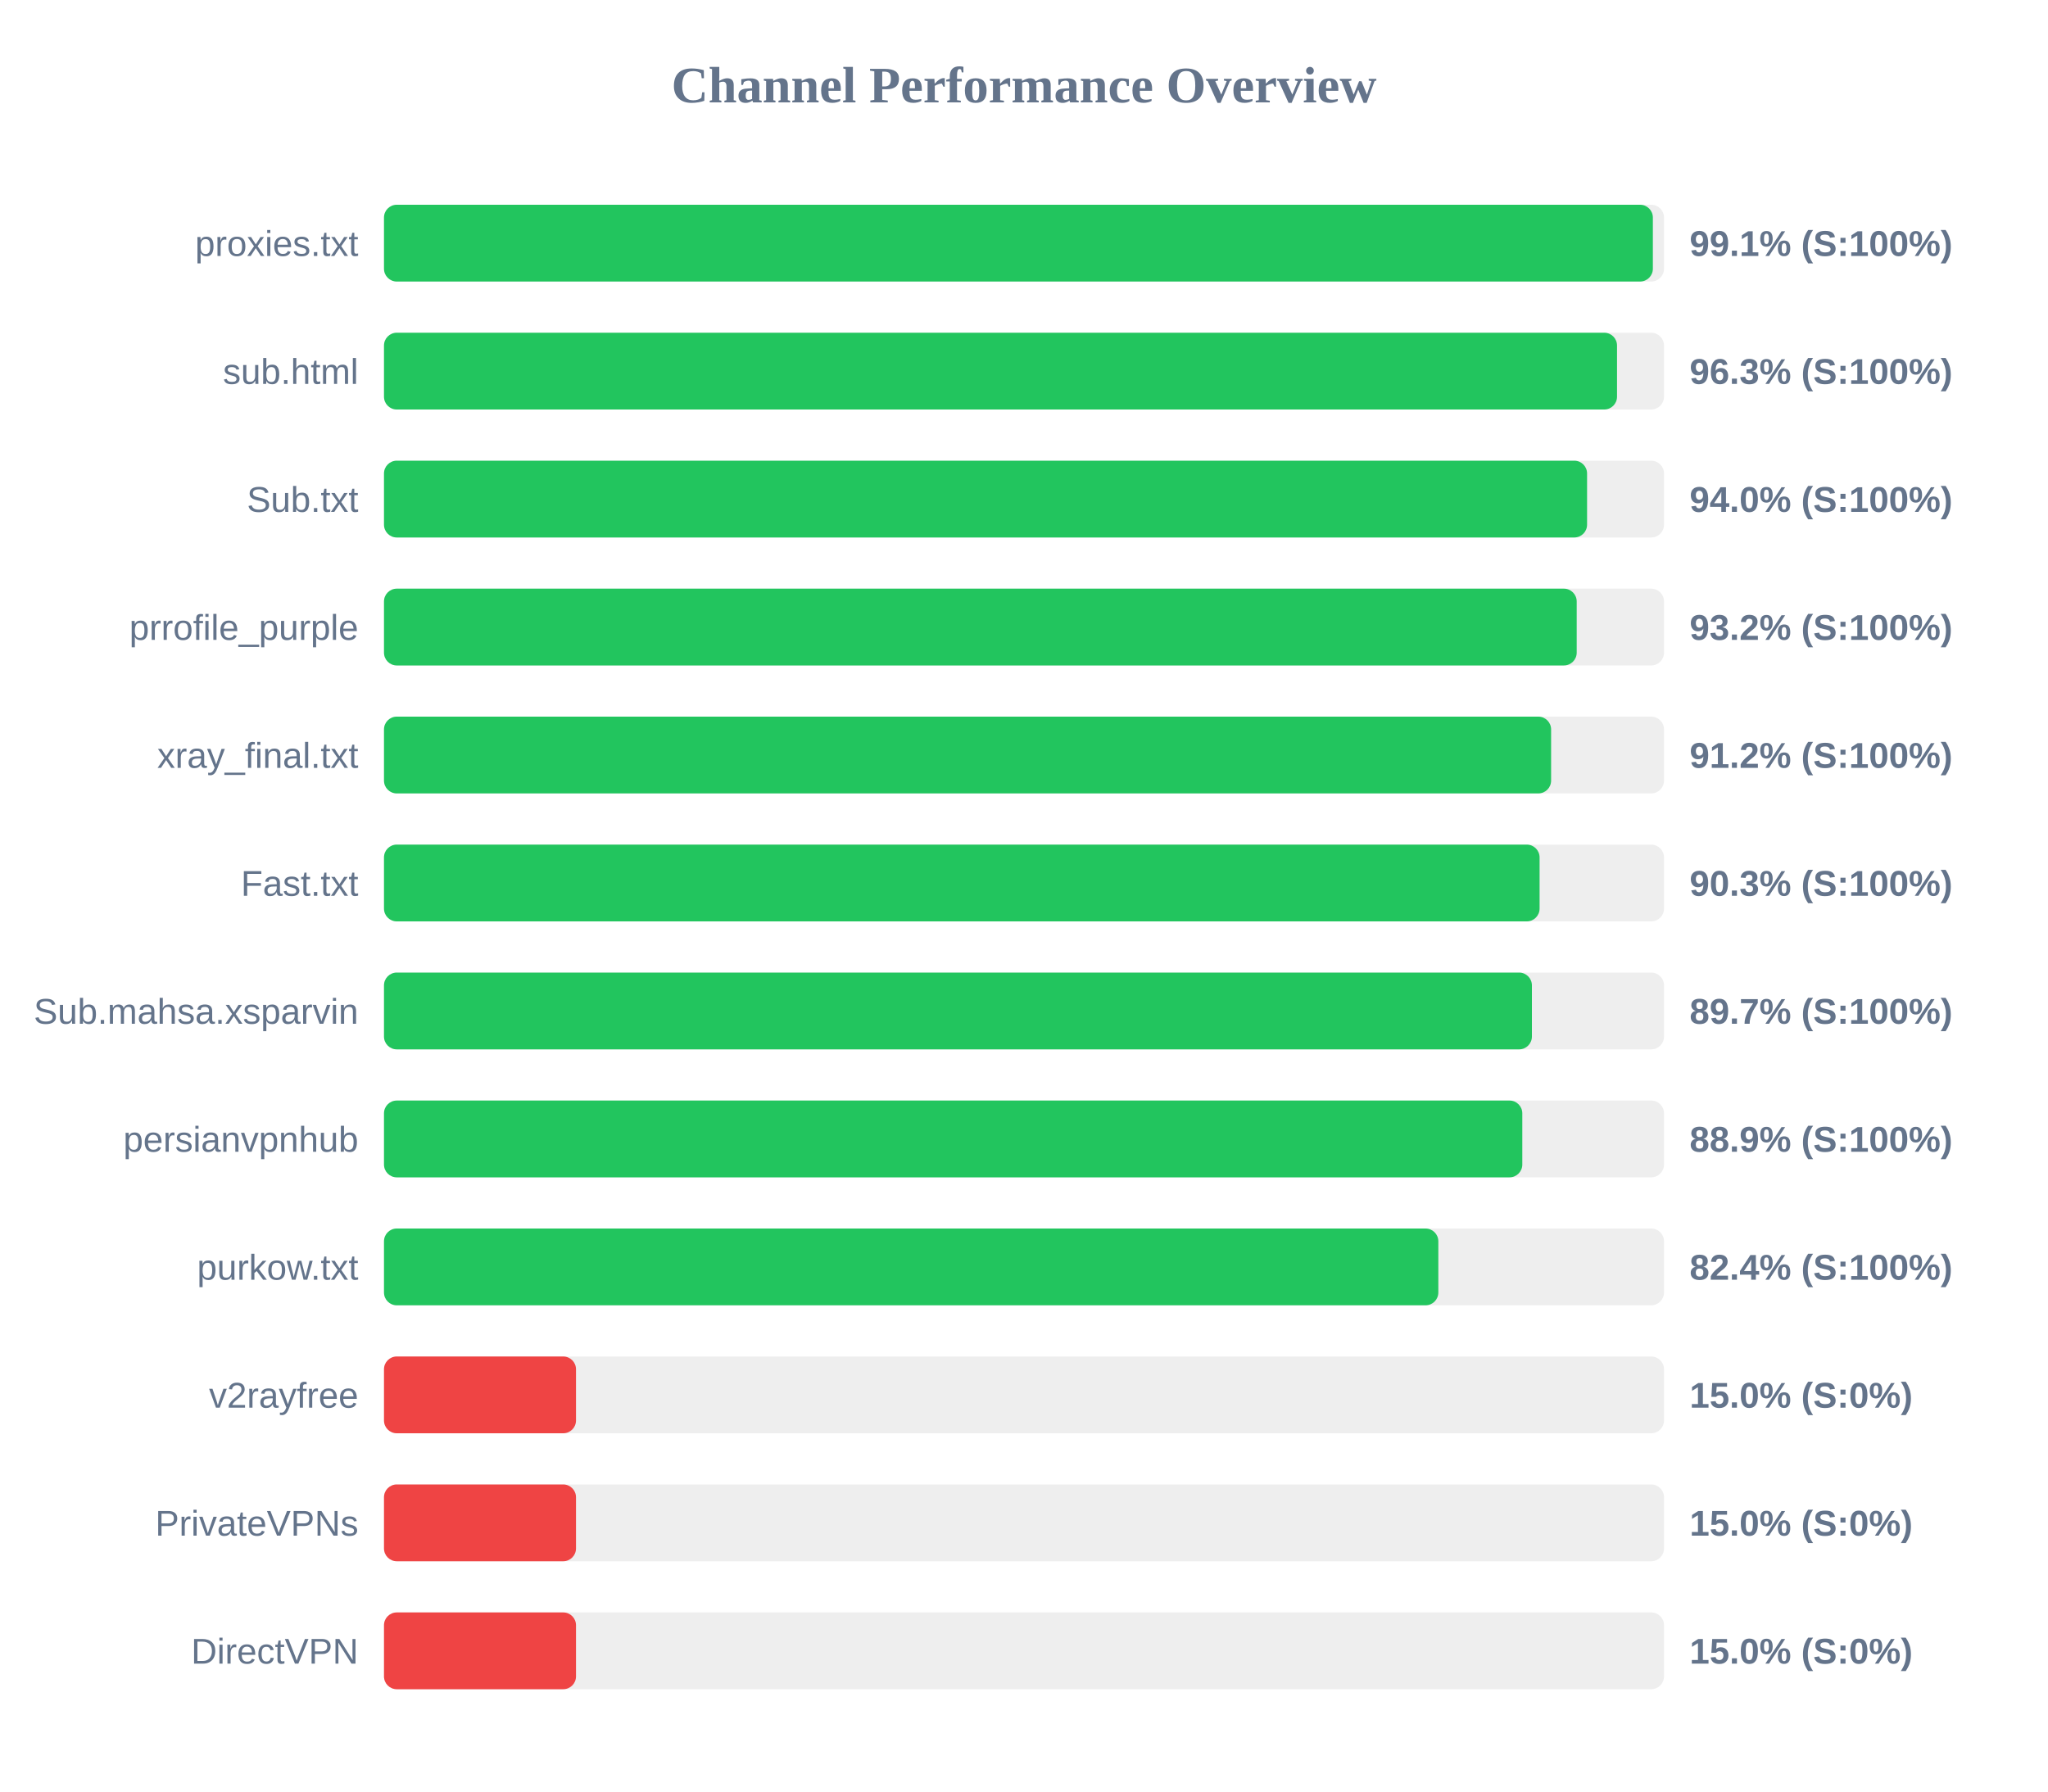
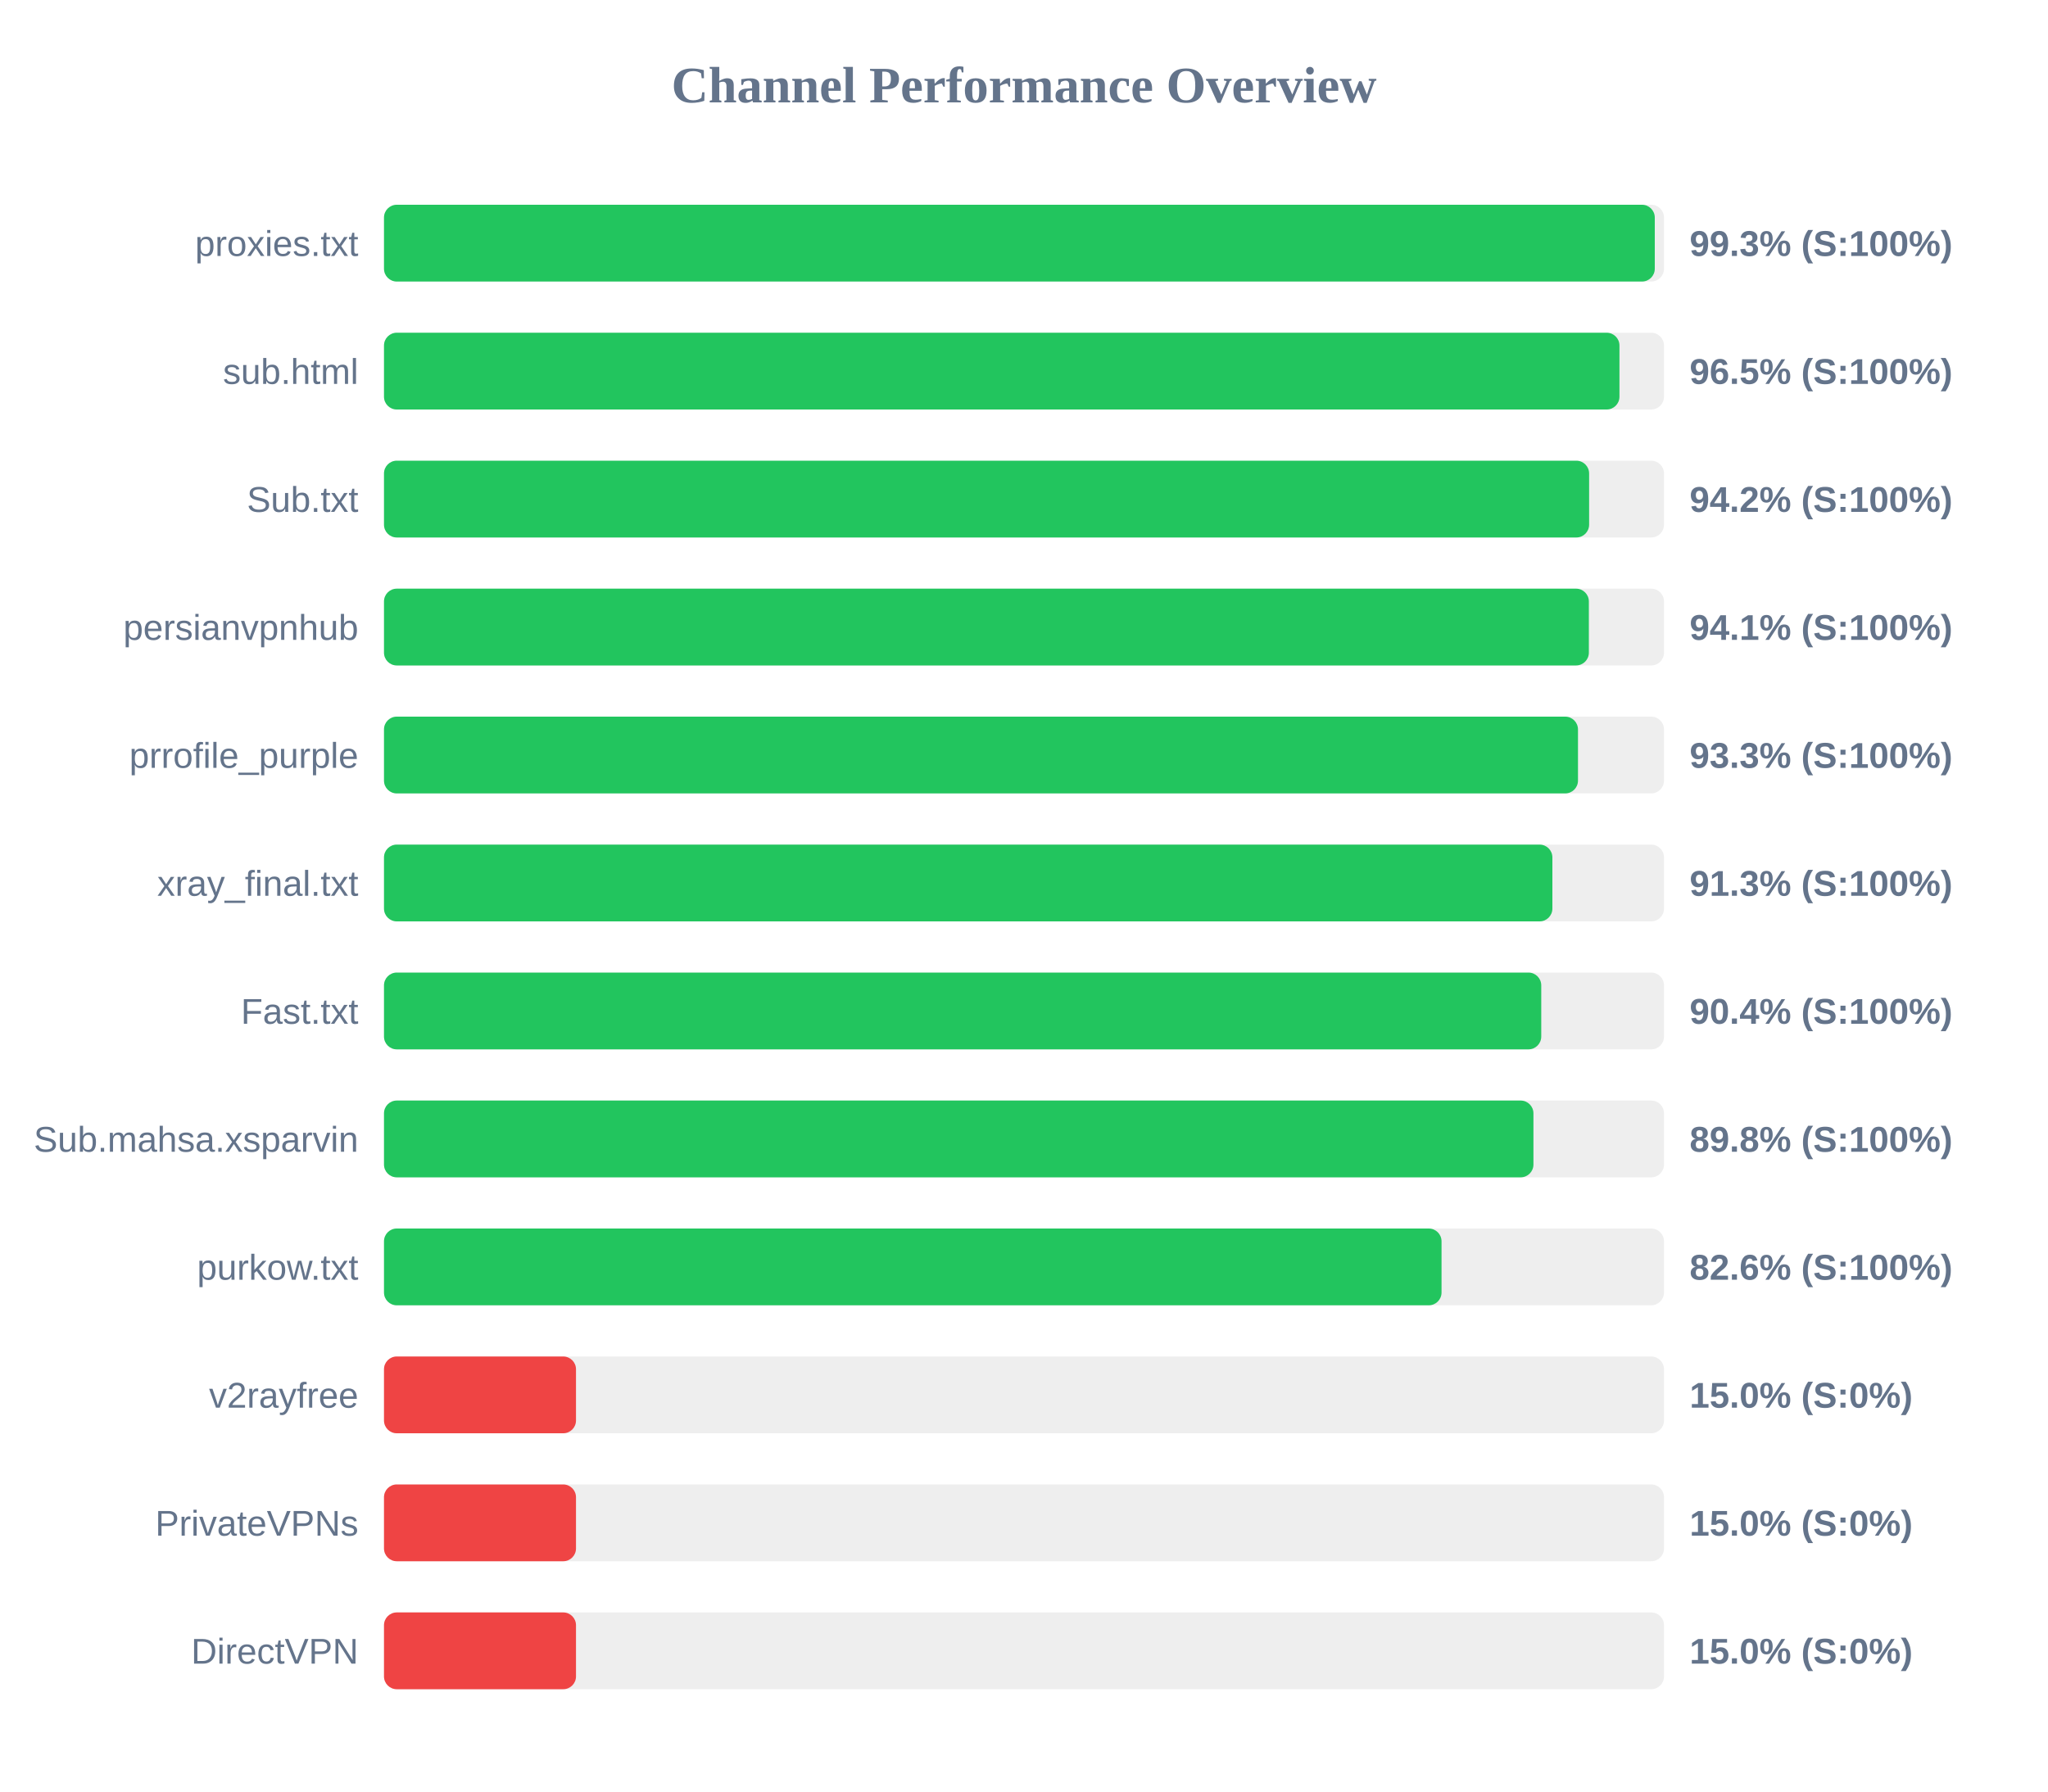
<svg xmlns="http://www.w3.org/2000/svg" width="800" height="700" version="1.1">
  <style>
        .row { font: 14px Arial; fill: #64748b; }
        .score { font: bold 14px Arial; fill: #64748b; }
    </style>
  <text x="400" y="40" text-anchor="middle" font-size="20px" font-weight="bold" fill="#64748b">Channel Performance Overview</text>
  <rect x="150" y="80" width="500" height="30" fill="#eee" rx="5" />
-   <rect x="150" y="80" width="495.65" height="30" fill="#22c55e" rx="5" />
+   <rect x="150" y="80" width="496.4" height="30" fill="#22c55e" rx="5" />
  <text x="140" y="100" text-anchor="end" class="row">proxies.txt</text>
-   <text x="660" y="100" text-anchor="start" class="score">99.1% (S:100%)</text>
+   <text x="660" y="100" text-anchor="start" class="score">99.3% (S:100%)</text>
  <rect x="150" y="130" width="500" height="30" fill="#eee" rx="5" />
-   <rect x="150" y="130" width="481.65" height="30" fill="#22c55e" rx="5" />
+   <rect x="150" y="130" width="482.6" height="30" fill="#22c55e" rx="5" />
  <text x="140" y="150" text-anchor="end" class="row">sub.html</text>
-   <text x="660" y="150" text-anchor="start" class="score">96.3% (S:100%)</text>
+   <text x="660" y="150" text-anchor="start" class="score">96.5% (S:100%)</text>
  <rect x="150" y="180" width="500" height="30" fill="#eee" rx="5" />
-   <rect x="150" y="180" width="469.95" height="30" fill="#22c55e" rx="5" />
+   <rect x="150" y="180" width="470.75" height="30" fill="#22c55e" rx="5" />
  <text x="140" y="200" text-anchor="end" class="row">Sub.txt</text>
-   <text x="660" y="200" text-anchor="start" class="score">94.0% (S:100%)</text>
+   <text x="660" y="200" text-anchor="start" class="score">94.2% (S:100%)</text>
  <rect x="150" y="230" width="500" height="30" fill="#eee" rx="5" />
-   <rect x="150" y="230" width="465.9" height="30" fill="#22c55e" rx="5" />
-   <text x="140" y="250" text-anchor="end" class="row">prrofile_purple</text>
-   <text x="660" y="250" text-anchor="start" class="score">93.2% (S:100%)</text>
+   <rect x="150" y="230" width="470.65" height="30" fill="#22c55e" rx="5" />
+   <text x="140" y="250" text-anchor="end" class="row">persianvpnhub</text>
+   <text x="660" y="250" text-anchor="start" class="score">94.1% (S:100%)</text>
  <rect x="150" y="280" width="500" height="30" fill="#eee" rx="5" />
-   <rect x="150" y="280" width="455.9" height="30" fill="#22c55e" rx="5" />
-   <text x="140" y="300" text-anchor="end" class="row">xray_final.txt</text>
-   <text x="660" y="300" text-anchor="start" class="score">91.2% (S:100%)</text>
+   <rect x="150" y="280" width="466.4" height="30" fill="#22c55e" rx="5" />
+   <text x="140" y="300" text-anchor="end" class="row">prrofile_purple</text>
+   <text x="660" y="300" text-anchor="start" class="score">93.3% (S:100%)</text>
  <rect x="150" y="330" width="500" height="30" fill="#eee" rx="5" />
-   <rect x="150" y="330" width="451.4" height="30" fill="#22c55e" rx="5" />
-   <text x="140" y="350" text-anchor="end" class="row">Fast.txt</text>
-   <text x="660" y="350" text-anchor="start" class="score">90.3% (S:100%)</text>
+   <rect x="150" y="330" width="456.4" height="30" fill="#22c55e" rx="5" />
+   <text x="140" y="350" text-anchor="end" class="row">xray_final.txt</text>
+   <text x="660" y="350" text-anchor="start" class="score">91.3% (S:100%)</text>
  <rect x="150" y="380" width="500" height="30" fill="#eee" rx="5" />
-   <rect x="150" y="380" width="448.4" height="30" fill="#22c55e" rx="5" />
-   <text x="140" y="400" text-anchor="end" class="row">Sub.mahsa.xsparvin</text>
-   <text x="660" y="400" text-anchor="start" class="score">89.7% (S:100%)</text>
+   <rect x="150" y="380" width="452.05" height="30" fill="#22c55e" rx="5" />
+   <text x="140" y="400" text-anchor="end" class="row">Fast.txt</text>
+   <text x="660" y="400" text-anchor="start" class="score">90.4% (S:100%)</text>
  <rect x="150" y="430" width="500" height="30" fill="#eee" rx="5" />
-   <rect x="150" y="430" width="444.65" height="30" fill="#22c55e" rx="5" />
-   <text x="140" y="450" text-anchor="end" class="row">persianvpnhub</text>
-   <text x="660" y="450" text-anchor="start" class="score">88.9% (S:100%)</text>
+   <rect x="150" y="430" width="449.0" height="30" fill="#22c55e" rx="5" />
+   <text x="140" y="450" text-anchor="end" class="row">Sub.mahsa.xsparvin</text>
+   <text x="660" y="450" text-anchor="start" class="score">89.8% (S:100%)</text>
  <rect x="150" y="480" width="500" height="30" fill="#eee" rx="5" />
-   <rect x="150" y="480" width="411.85" height="30" fill="#22c55e" rx="5" />
+   <rect x="150" y="480" width="413.1" height="30" fill="#22c55e" rx="5" />
  <text x="140" y="500" text-anchor="end" class="row">purkow.txt</text>
-   <text x="660" y="500" text-anchor="start" class="score">82.4% (S:100%)</text>
+   <text x="660" y="500" text-anchor="start" class="score">82.6% (S:100%)</text>
  <rect x="150" y="530" width="500" height="30" fill="#eee" rx="5" />
  <rect x="150" y="530" width="75.0" height="30" fill="#ef4444" rx="5" />
  <text x="140" y="550" text-anchor="end" class="row">v2rayfree</text>
  <text x="660" y="550" text-anchor="start" class="score">15.0% (S:0%)</text>
  <rect x="150" y="580" width="500" height="30" fill="#eee" rx="5" />
  <rect x="150" y="580" width="75.0" height="30" fill="#ef4444" rx="5" />
  <text x="140" y="600" text-anchor="end" class="row">PrivateVPNs</text>
  <text x="660" y="600" text-anchor="start" class="score">15.0% (S:0%)</text>
  <rect x="150" y="630" width="500" height="30" fill="#eee" rx="5" />
  <rect x="150" y="630" width="75.0" height="30" fill="#ef4444" rx="5" />
  <text x="140" y="650" text-anchor="end" class="row">DirectVPN</text>
  <text x="660" y="650" text-anchor="start" class="score">15.0% (S:0%)</text>
</svg>
